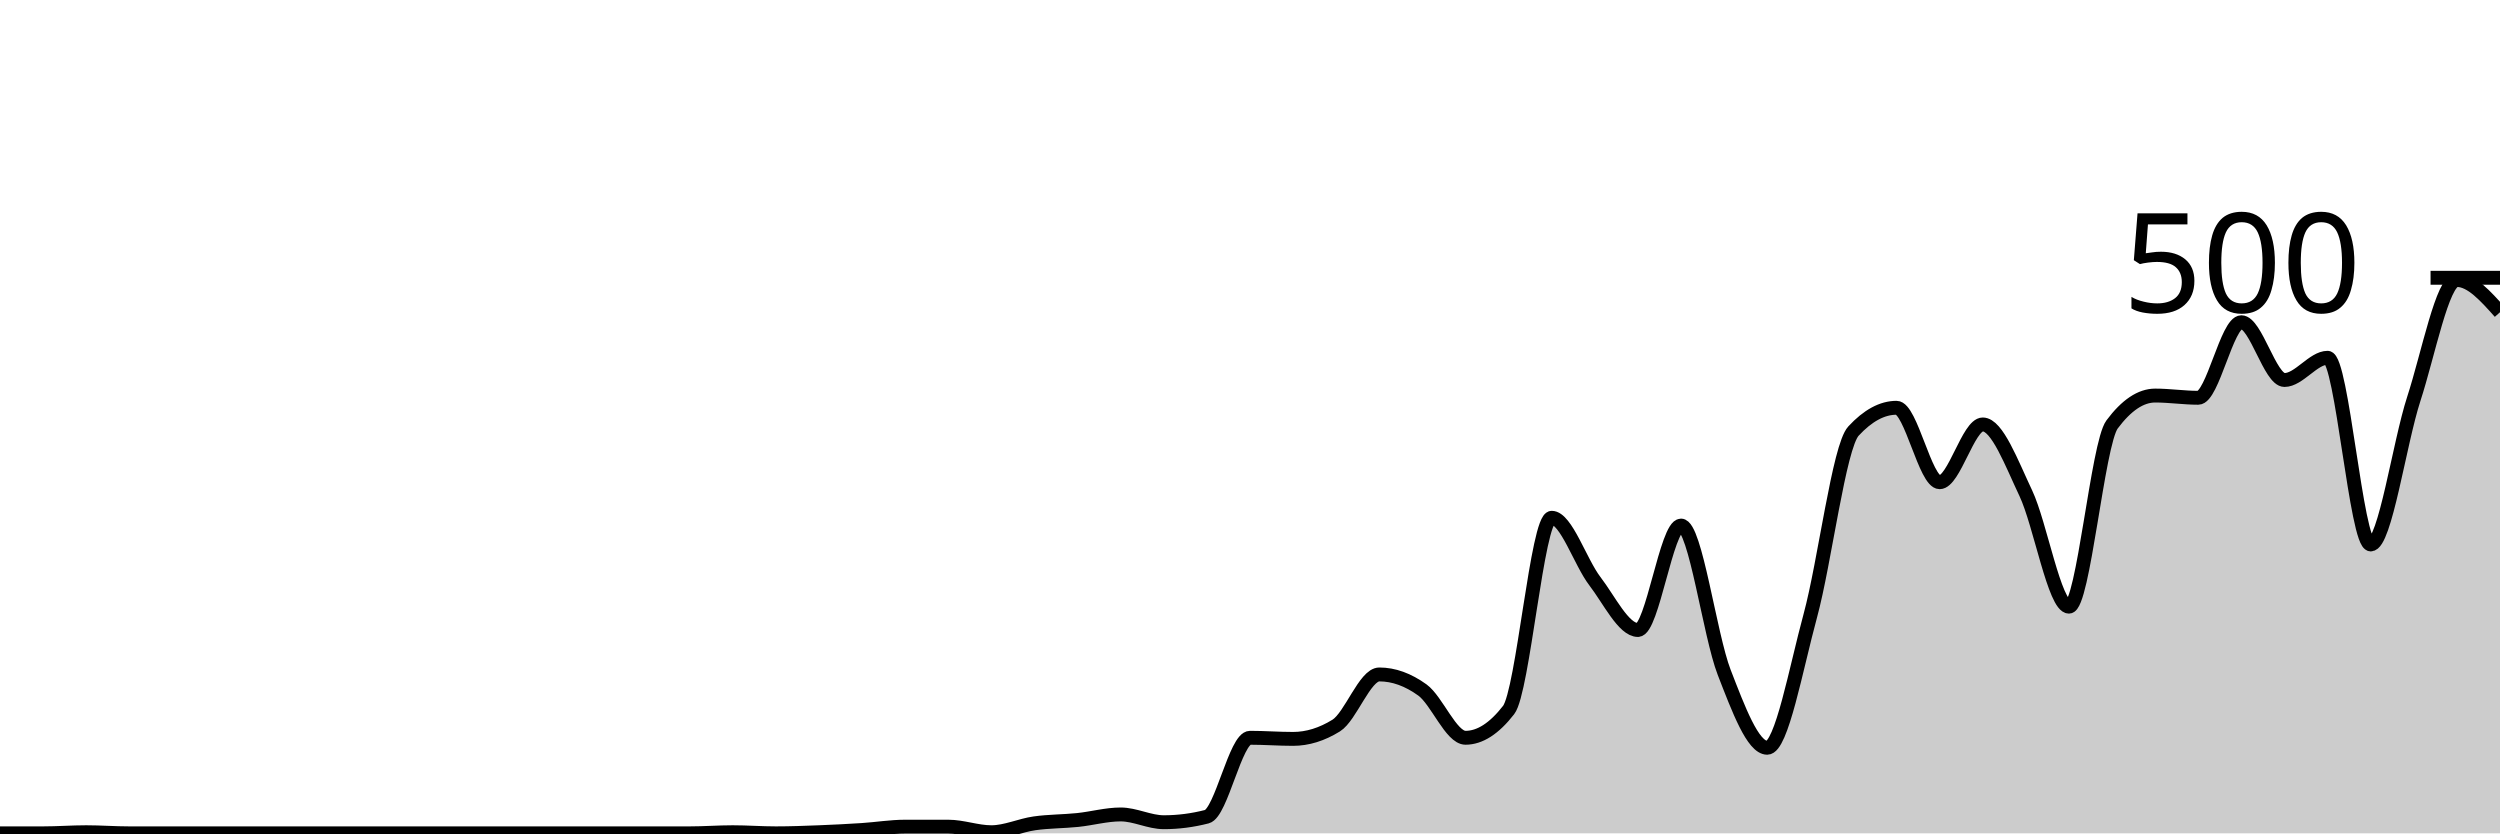
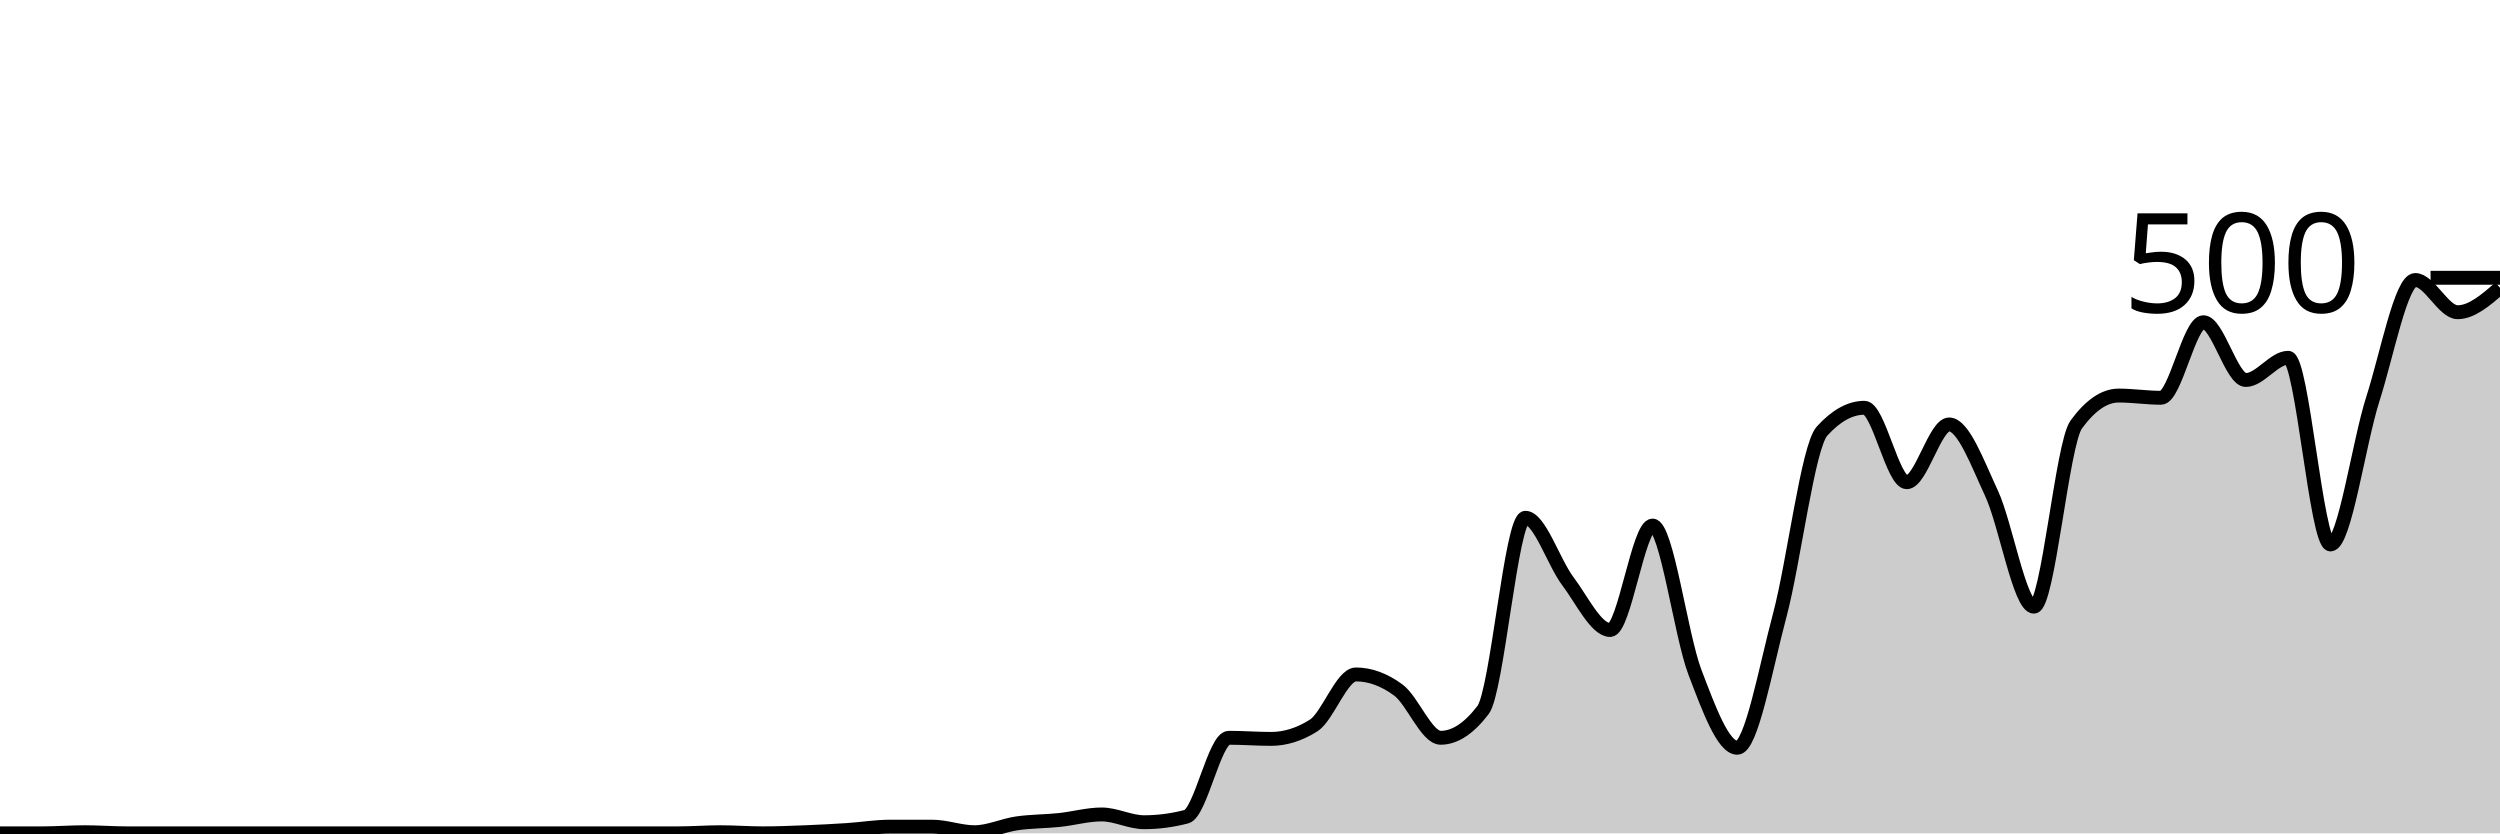
<svg xmlns="http://www.w3.org/2000/svg" viewBox="0 0 180 60">
  <g transform="translate(0,20)">
-     <path class="area" fill="rgba(0, 0, 0, 0.2)" d="M0,40C1.034,40,2.069,40,3.103,40C4.138,40,5.172,39.92,6.207,39.92C7.241,39.92,8.276,40,9.31,40C10.345,40,11.379,40,12.414,40C13.448,40,14.483,40,15.517,40C16.552,40,17.586,40,18.621,40C19.655,40,20.69,40,21.724,40C22.759,40,23.793,40,24.828,40C25.862,40,26.897,40,27.931,40C28.966,40,30,40,31.034,40C32.069,40,33.103,40,34.138,40C35.172,40,36.207,40,37.241,40C38.276,40,39.31,40,40.345,40C41.379,40,42.414,40,43.448,40C44.483,40,45.517,40,46.552,40C47.586,40,48.621,40,49.655,40C50.69,40,51.724,39.92,52.759,39.92C53.793,39.92,54.828,40,55.862,40C56.897,40,57.931,39.96,58.966,39.92C60,39.88,61.034,39.827,62.069,39.76C63.103,39.693,64.138,39.52,65.172,39.52C66.207,39.52,67.241,39.52,68.276,39.52C69.31,39.52,70.345,39.92,71.379,39.92C72.414,39.92,73.448,39.427,74.483,39.28C75.517,39.133,76.552,39.147,77.586,39.04C78.621,38.933,79.655,38.64,80.69,38.64C81.724,38.64,82.759,39.2,83.793,39.2C84.828,39.2,85.862,39.067,86.897,38.8C87.931,38.533,88.966,33.12,90,33.12C91.034,33.12,92.069,33.2,93.103,33.2C94.138,33.2,95.172,32.88,96.207,32.24C97.241,31.6,98.276,28.56,99.31,28.56C100.345,28.56,101.379,28.933,102.414,29.68C103.448,30.427,104.483,33.12,105.517,33.12C106.552,33.12,107.586,32.453,108.621,31.12C109.655,29.787,110.69,17.28,111.724,17.28C112.759,17.28,113.793,20.493,114.828,21.84C115.862,23.187,116.897,25.36,117.931,25.36C118.966,25.36,120,17.84,121.034,17.84C122.069,17.84,123.103,25.733,124.138,28.4C125.172,31.067,126.207,33.84,127.241,33.84C128.276,33.84,129.31,28.12,130.345,24.32C131.379,20.52,132.414,12.16,133.448,11.04C134.483,9.92,135.517,9.36,136.552,9.36C137.586,9.36,138.621,14.72,139.655,14.72C140.69,14.72,141.724,10.56,142.759,10.56C143.793,10.56,144.828,13.333,145.862,15.52C146.897,17.707,147.931,23.68,148.966,23.68C150,23.68,151.034,11.947,152.069,10.56C153.103,9.173,154.138,8.48,155.172,8.48C156.207,8.48,157.241,8.64,158.276,8.64C159.31,8.64,160.345,3.2,161.379,3.2C162.414,3.2,163.448,7.36,164.483,7.36C165.517,7.36,166.552,5.76,167.586,5.76C168.621,5.76,169.655,19.2,170.69,19.2C171.724,19.2,172.759,11.893,173.793,8.72C174.828,5.547,175.862,0.16,176.897,0.16C177.931,0.16,178.966,1.32,180,2.48L180,40C178.966,40,177.931,40,176.897,40C175.862,40,174.828,40,173.793,40C172.759,40,171.724,40,170.69,40C169.655,40,168.621,40,167.586,40C166.552,40,165.517,40,164.483,40C163.448,40,162.414,40,161.379,40C160.345,40,159.31,40,158.276,40C157.241,40,156.207,40,155.172,40C154.138,40,153.103,40,152.069,40C151.034,40,150,40,148.966,40C147.931,40,146.897,40,145.862,40C144.828,40,143.793,40,142.759,40C141.724,40,140.69,40,139.655,40C138.621,40,137.586,40,136.552,40C135.517,40,134.483,40,133.448,40C132.414,40,131.379,40,130.345,40C129.31,40,128.276,40,127.241,40C126.207,40,125.172,40,124.138,40C123.103,40,122.069,40,121.034,40C120,40,118.966,40,117.931,40C116.897,40,115.862,40,114.828,40C113.793,40,112.759,40,111.724,40C110.69,40,109.655,40,108.621,40C107.586,40,106.552,40,105.517,40C104.483,40,103.448,40,102.414,40C101.379,40,100.345,40,99.31,40C98.276,40,97.241,40,96.207,40C95.172,40,94.138,40,93.103,40C92.069,40,91.034,40,90,40C88.966,40,87.931,40,86.897,40C85.862,40,84.828,40,83.793,40C82.759,40,81.724,40,80.69,40C79.655,40,78.621,40,77.586,40C76.552,40,75.517,40,74.483,40C73.448,40,72.414,40,71.379,40C70.345,40,69.31,40,68.276,40C67.241,40,66.207,40,65.172,40C64.138,40,63.103,40,62.069,40C61.034,40,60,40,58.966,40C57.931,40,56.897,40,55.862,40C54.828,40,53.793,40,52.759,40C51.724,40,50.69,40,49.655,40C48.621,40,47.586,40,46.552,40C45.517,40,44.483,40,43.448,40C42.414,40,41.379,40,40.345,40C39.31,40,38.276,40,37.241,40C36.207,40,35.172,40,34.138,40C33.103,40,32.069,40,31.034,40C30,40,28.966,40,27.931,40C26.897,40,25.862,40,24.828,40C23.793,40,22.759,40,21.724,40C20.69,40,19.655,40,18.621,40C17.586,40,16.552,40,15.517,40C14.483,40,13.448,40,12.414,40C11.379,40,10.345,40,9.31,40C8.276,40,7.241,40,6.207,40C5.172,40,4.138,40,3.103,40C2.069,40,1.034,40,0,40Z" />
-     <path class="line" stroke="black" fill="none" d="M0,40C1.034,40,2.069,40,3.103,40C4.138,40,5.172,39.92,6.207,39.92C7.241,39.92,8.276,40,9.31,40C10.345,40,11.379,40,12.414,40C13.448,40,14.483,40,15.517,40C16.552,40,17.586,40,18.621,40C19.655,40,20.69,40,21.724,40C22.759,40,23.793,40,24.828,40C25.862,40,26.897,40,27.931,40C28.966,40,30,40,31.034,40C32.069,40,33.103,40,34.138,40C35.172,40,36.207,40,37.241,40C38.276,40,39.31,40,40.345,40C41.379,40,42.414,40,43.448,40C44.483,40,45.517,40,46.552,40C47.586,40,48.621,40,49.655,40C50.69,40,51.724,39.92,52.759,39.92C53.793,39.92,54.828,40,55.862,40C56.897,40,57.931,39.96,58.966,39.92C60,39.88,61.034,39.827,62.069,39.76C63.103,39.693,64.138,39.52,65.172,39.52C66.207,39.52,67.241,39.52,68.276,39.52C69.31,39.52,70.345,39.92,71.379,39.92C72.414,39.92,73.448,39.427,74.483,39.28C75.517,39.133,76.552,39.147,77.586,39.04C78.621,38.933,79.655,38.64,80.69,38.64C81.724,38.64,82.759,39.2,83.793,39.2C84.828,39.2,85.862,39.067,86.897,38.8C87.931,38.533,88.966,33.12,90,33.12C91.034,33.12,92.069,33.2,93.103,33.2C94.138,33.2,95.172,32.88,96.207,32.24C97.241,31.6,98.276,28.56,99.31,28.56C100.345,28.56,101.379,28.933,102.414,29.68C103.448,30.427,104.483,33.12,105.517,33.12C106.552,33.12,107.586,32.453,108.621,31.12C109.655,29.787,110.69,17.28,111.724,17.28C112.759,17.28,113.793,20.493,114.828,21.84C115.862,23.187,116.897,25.36,117.931,25.36C118.966,25.36,120,17.84,121.034,17.84C122.069,17.84,123.103,25.733,124.138,28.4C125.172,31.067,126.207,33.84,127.241,33.84C128.276,33.84,129.31,28.12,130.345,24.32C131.379,20.52,132.414,12.16,133.448,11.04C134.483,9.92,135.517,9.36,136.552,9.36C137.586,9.36,138.621,14.72,139.655,14.72C140.69,14.72,141.724,10.56,142.759,10.56C143.793,10.56,144.828,13.333,145.862,15.52C146.897,17.707,147.931,23.68,148.966,23.68C150,23.68,151.034,11.947,152.069,10.56C153.103,9.173,154.138,8.48,155.172,8.48C156.207,8.48,157.241,8.64,158.276,8.64C159.31,8.64,160.345,3.2,161.379,3.2C162.414,3.2,163.448,7.36,164.483,7.36C165.517,7.36,166.552,5.76,167.586,5.76C168.621,5.76,169.655,19.2,170.69,19.2C171.724,19.2,172.759,11.893,173.793,8.72C174.828,5.547,175.862,0.16,176.897,0.16C177.931,0.16,178.966,1.32,180,2.48" />
+     <path class="area" fill="rgba(0, 0, 0, 0.2)" d="M0,40C1.017,40,2.034,40,3.051,40C4.068,40,5.085,39.92,6.102,39.92C7.119,39.92,8.136,40,9.153,40C10.169,40,11.186,40,12.203,40C13.22,40,14.237,40,15.254,40C16.271,40,17.288,40,18.305,40C19.322,40,20.339,40,21.356,40C22.373,40,23.39,40,24.407,40C25.424,40,26.441,40,27.458,40C28.475,40,29.492,40,30.508,40C31.525,40,32.542,40,33.559,40C34.576,40,35.593,40,36.61,40C37.627,40,38.644,40,39.661,40C40.678,40,41.695,40,42.712,40C43.729,40,44.746,40,45.763,40C46.78,40,47.797,40,48.814,40C49.831,40,50.847,39.92,51.864,39.92C52.881,39.92,53.898,40,54.915,40C55.932,40,56.949,39.96,57.966,39.92C58.983,39.88,60,39.827,61.017,39.76C62.034,39.693,63.051,39.52,64.068,39.52C65.085,39.52,66.102,39.52,67.119,39.52C68.136,39.52,69.153,39.92,70.169,39.92C71.186,39.92,72.203,39.427,73.22,39.28C74.237,39.133,75.254,39.147,76.271,39.04C77.288,38.933,78.305,38.64,79.322,38.64C80.339,38.64,81.356,39.2,82.373,39.2C83.39,39.2,84.407,39.067,85.424,38.8C86.441,38.533,87.458,33.12,88.475,33.12C89.492,33.12,90.508,33.2,91.525,33.2C92.542,33.2,93.559,32.88,94.576,32.24C95.593,31.6,96.61,28.56,97.627,28.56C98.644,28.56,99.661,28.933,100.678,29.68C101.695,30.427,102.712,33.12,103.729,33.12C104.746,33.12,105.763,32.453,106.78,31.12C107.797,29.787,108.814,17.28,109.831,17.28C110.847,17.28,111.864,20.493,112.881,21.84C113.898,23.187,114.915,25.36,115.932,25.36C116.949,25.36,117.966,17.84,118.983,17.84C120,17.84,121.017,25.733,122.034,28.4C123.051,31.067,124.068,33.84,125.085,33.84C126.102,33.84,127.119,28.12,128.136,24.32C129.153,20.52,130.169,12.16,131.186,11.04C132.203,9.92,133.22,9.36,134.237,9.36C135.254,9.36,136.271,14.72,137.288,14.72C138.305,14.72,139.322,10.56,140.339,10.56C141.356,10.56,142.373,13.333,143.39,15.52C144.407,17.707,145.424,23.68,146.441,23.68C147.458,23.68,148.475,11.947,149.492,10.56C150.508,9.173,151.525,8.48,152.542,8.48C153.559,8.48,154.576,8.64,155.593,8.64C156.61,8.64,157.627,3.2,158.644,3.2C159.661,3.2,160.678,7.36,161.695,7.36C162.712,7.36,163.729,5.76,164.746,5.76C165.763,5.76,166.78,19.2,167.797,19.2C168.814,19.2,169.831,11.893,170.847,8.72C171.864,5.547,172.881,0.16,173.898,0.16C174.915,0.16,175.932,2.48,176.949,2.48C177.966,2.48,178.983,1.6,180,0.72L180,40C178.983,40,177.966,40,176.949,40C175.932,40,174.915,40,173.898,40C172.881,40,171.864,40,170.847,40C169.831,40,168.814,40,167.797,40C166.78,40,165.763,40,164.746,40C163.729,40,162.712,40,161.695,40C160.678,40,159.661,40,158.644,40C157.627,40,156.61,40,155.593,40C154.576,40,153.559,40,152.542,40C151.525,40,150.508,40,149.492,40C148.475,40,147.458,40,146.441,40C145.424,40,144.407,40,143.39,40C142.373,40,141.356,40,140.339,40C139.322,40,138.305,40,137.288,40C136.271,40,135.254,40,134.237,40C133.22,40,132.203,40,131.186,40C130.169,40,129.153,40,128.136,40C127.119,40,126.102,40,125.085,40C124.068,40,123.051,40,122.034,40C121.017,40,120,40,118.983,40C117.966,40,116.949,40,115.932,40C114.915,40,113.898,40,112.881,40C111.864,40,110.847,40,109.831,40C108.814,40,107.797,40,106.78,40C105.763,40,104.746,40,103.729,40C102.712,40,101.695,40,100.678,40C99.661,40,98.644,40,97.627,40C96.61,40,95.593,40,94.576,40C93.559,40,92.542,40,91.525,40C90.508,40,89.492,40,88.475,40C87.458,40,86.441,40,85.424,40C84.407,40,83.39,40,82.373,40C81.356,40,80.339,40,79.322,40C78.305,40,77.288,40,76.271,40C75.254,40,74.237,40,73.22,40C72.203,40,71.186,40,70.169,40C69.153,40,68.136,40,67.119,40C66.102,40,65.085,40,64.068,40C63.051,40,62.034,40,61.017,40C60,40,58.983,40,57.966,40C56.949,40,55.932,40,54.915,40C53.898,40,52.881,40,51.864,40C50.847,40,49.831,40,48.814,40C47.797,40,46.78,40,45.763,40C44.746,40,43.729,40,42.712,40C41.695,40,40.678,40,39.661,40C38.644,40,37.627,40,36.61,40C35.593,40,34.576,40,33.559,40C32.542,40,31.525,40,30.508,40C29.492,40,28.475,40,27.458,40C26.441,40,25.424,40,24.407,40C23.39,40,22.373,40,21.356,40C20.339,40,19.322,40,18.305,40C17.288,40,16.271,40,15.254,40C14.237,40,13.22,40,12.203,40C11.186,40,10.169,40,9.153,40C8.136,40,7.119,40,6.102,40C5.085,40,4.068,40,3.051,40C2.034,40,1.017,40,0,40Z" />
+     <path class="line" stroke="black" fill="none" d="M0,40C1.017,40,2.034,40,3.051,40C4.068,40,5.085,39.92,6.102,39.92C7.119,39.92,8.136,40,9.153,40C10.169,40,11.186,40,12.203,40C13.22,40,14.237,40,15.254,40C16.271,40,17.288,40,18.305,40C19.322,40,20.339,40,21.356,40C22.373,40,23.39,40,24.407,40C25.424,40,26.441,40,27.458,40C28.475,40,29.492,40,30.508,40C31.525,40,32.542,40,33.559,40C34.576,40,35.593,40,36.61,40C37.627,40,38.644,40,39.661,40C40.678,40,41.695,40,42.712,40C43.729,40,44.746,40,45.763,40C46.78,40,47.797,40,48.814,40C49.831,40,50.847,39.92,51.864,39.92C52.881,39.92,53.898,40,54.915,40C55.932,40,56.949,39.96,57.966,39.92C58.983,39.88,60,39.827,61.017,39.76C62.034,39.693,63.051,39.52,64.068,39.52C65.085,39.52,66.102,39.52,67.119,39.52C68.136,39.52,69.153,39.92,70.169,39.92C71.186,39.92,72.203,39.427,73.22,39.28C74.237,39.133,75.254,39.147,76.271,39.04C77.288,38.933,78.305,38.64,79.322,38.64C80.339,38.64,81.356,39.2,82.373,39.2C83.39,39.2,84.407,39.067,85.424,38.8C86.441,38.533,87.458,33.12,88.475,33.12C89.492,33.12,90.508,33.2,91.525,33.2C92.542,33.2,93.559,32.88,94.576,32.24C95.593,31.6,96.61,28.56,97.627,28.56C98.644,28.56,99.661,28.933,100.678,29.68C101.695,30.427,102.712,33.12,103.729,33.12C104.746,33.12,105.763,32.453,106.78,31.12C107.797,29.787,108.814,17.28,109.831,17.28C110.847,17.28,111.864,20.493,112.881,21.84C113.898,23.187,114.915,25.36,115.932,25.36C116.949,25.36,117.966,17.84,118.983,17.84C120,17.84,121.017,25.733,122.034,28.4C123.051,31.067,124.068,33.84,125.085,33.84C126.102,33.84,127.119,28.12,128.136,24.32C129.153,20.52,130.169,12.16,131.186,11.04C132.203,9.92,133.22,9.36,134.237,9.36C135.254,9.36,136.271,14.72,137.288,14.72C138.305,14.72,139.322,10.56,140.339,10.56C141.356,10.56,142.373,13.333,143.39,15.52C144.407,17.707,145.424,23.68,146.441,23.68C147.458,23.68,148.475,11.947,149.492,10.56C150.508,9.173,151.525,8.48,152.542,8.48C153.559,8.48,154.576,8.64,155.593,8.64C156.61,8.64,157.627,3.2,158.644,3.2C159.661,3.2,160.678,7.36,161.695,7.36C162.712,7.36,163.729,5.76,164.746,5.76C165.763,5.76,166.78,19.2,167.797,19.2C168.814,19.2,169.831,11.893,170.847,8.72C171.864,5.547,172.881,0.16,173.898,0.16C174.915,0.16,175.932,2.48,176.949,2.48C177.966,2.48,178.983,1.6,180,0.72" />
    <path class="axis-ceiling" stroke-width="1" stroke="black" fill="none" d="M175,0L180,0" />
    <text class="axis-ceiling-label" font-family="sans-serif" text-anchor="end" font-size="10px" x="170" y="2.5">500</text>
  </g>
</svg>
